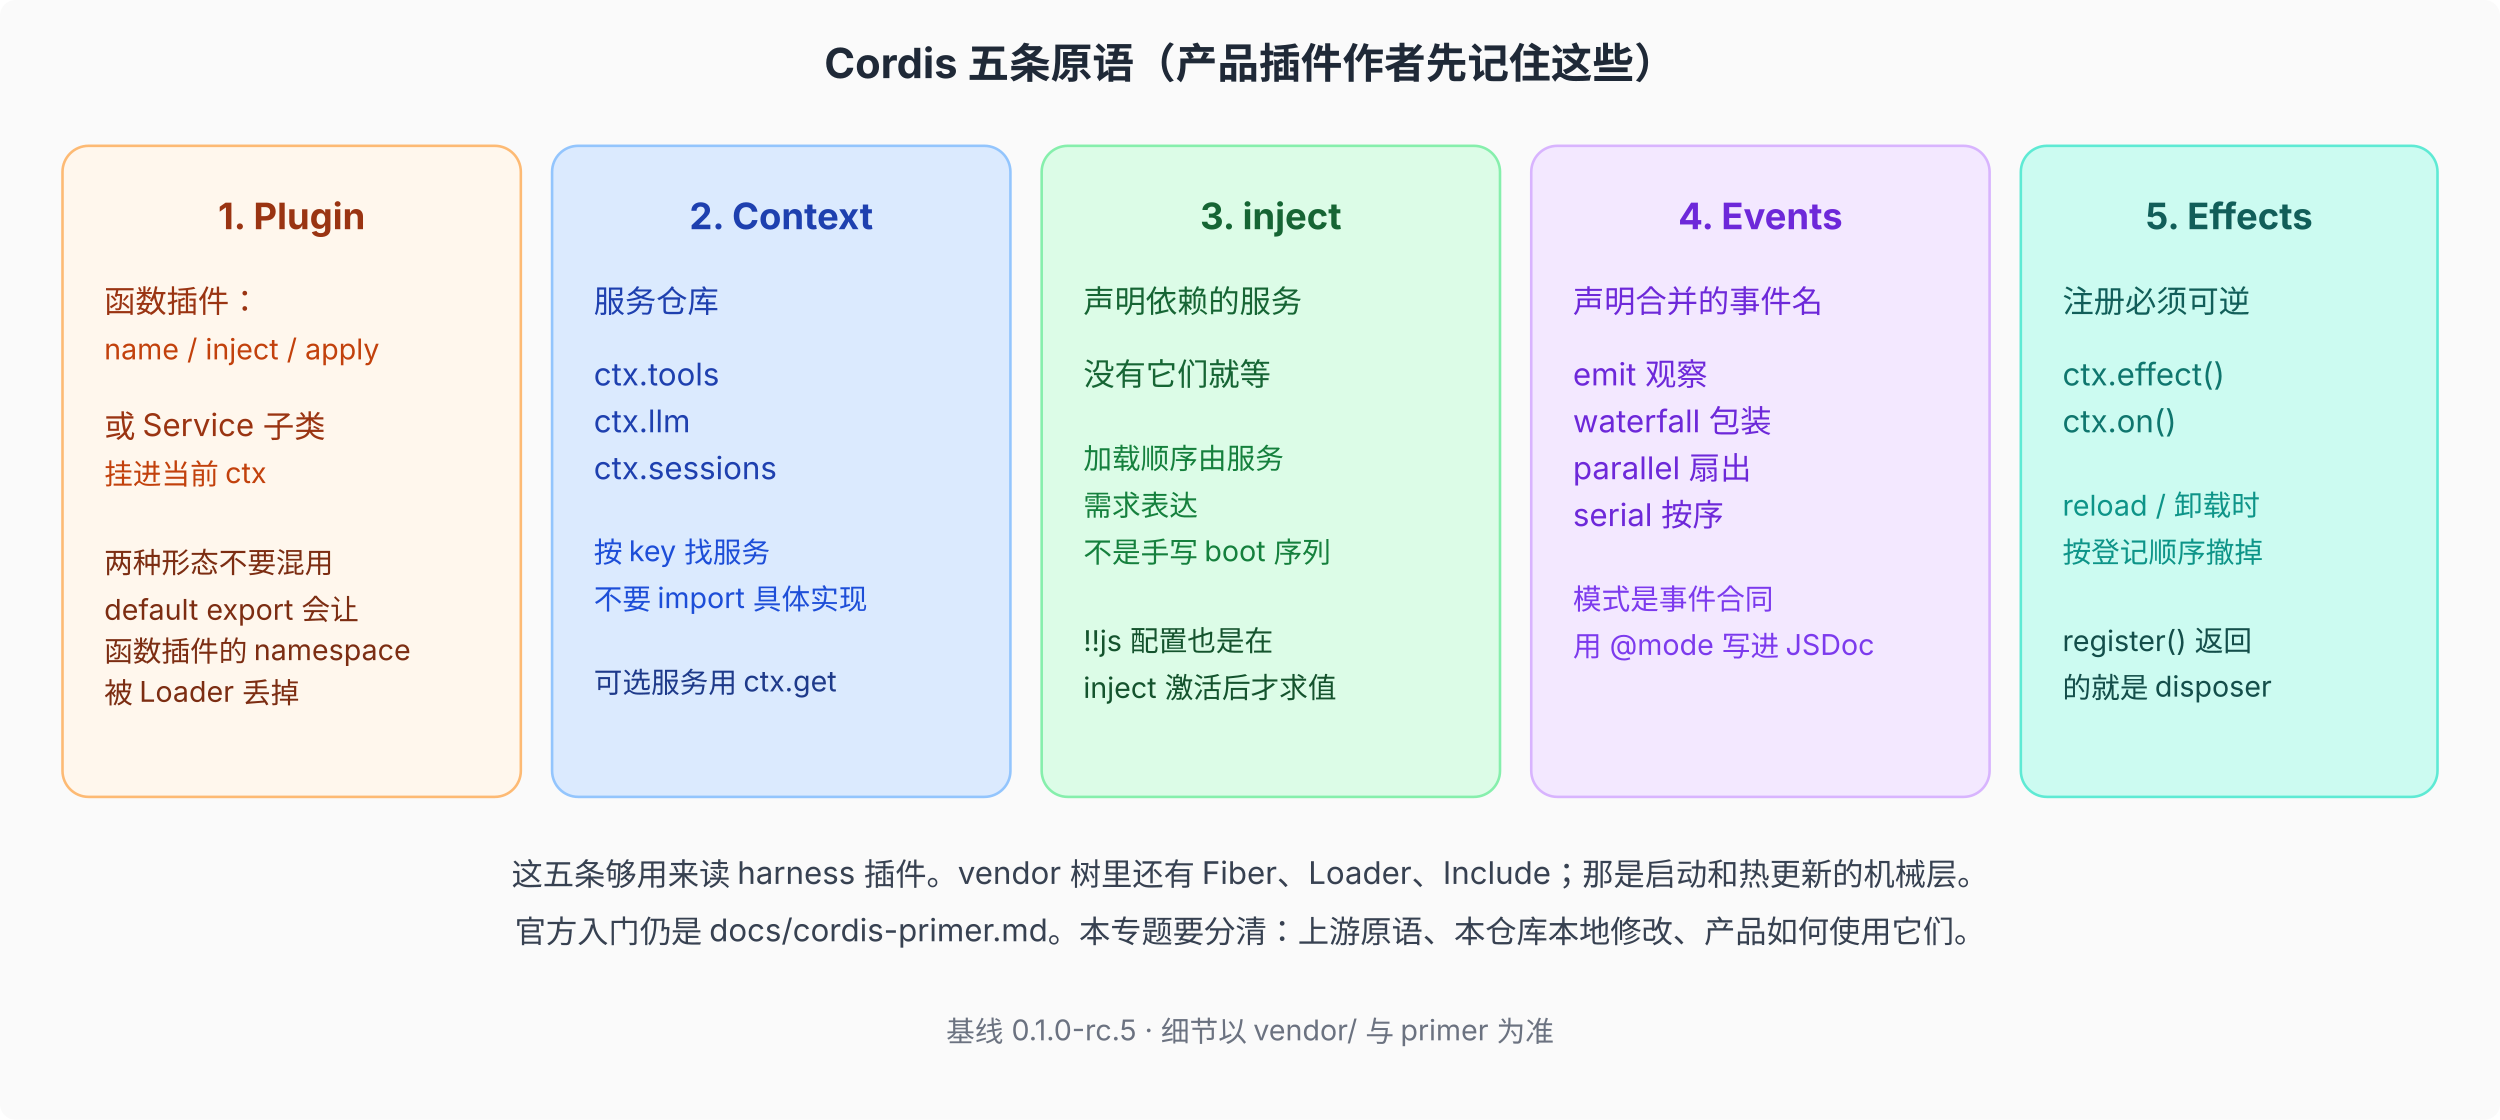
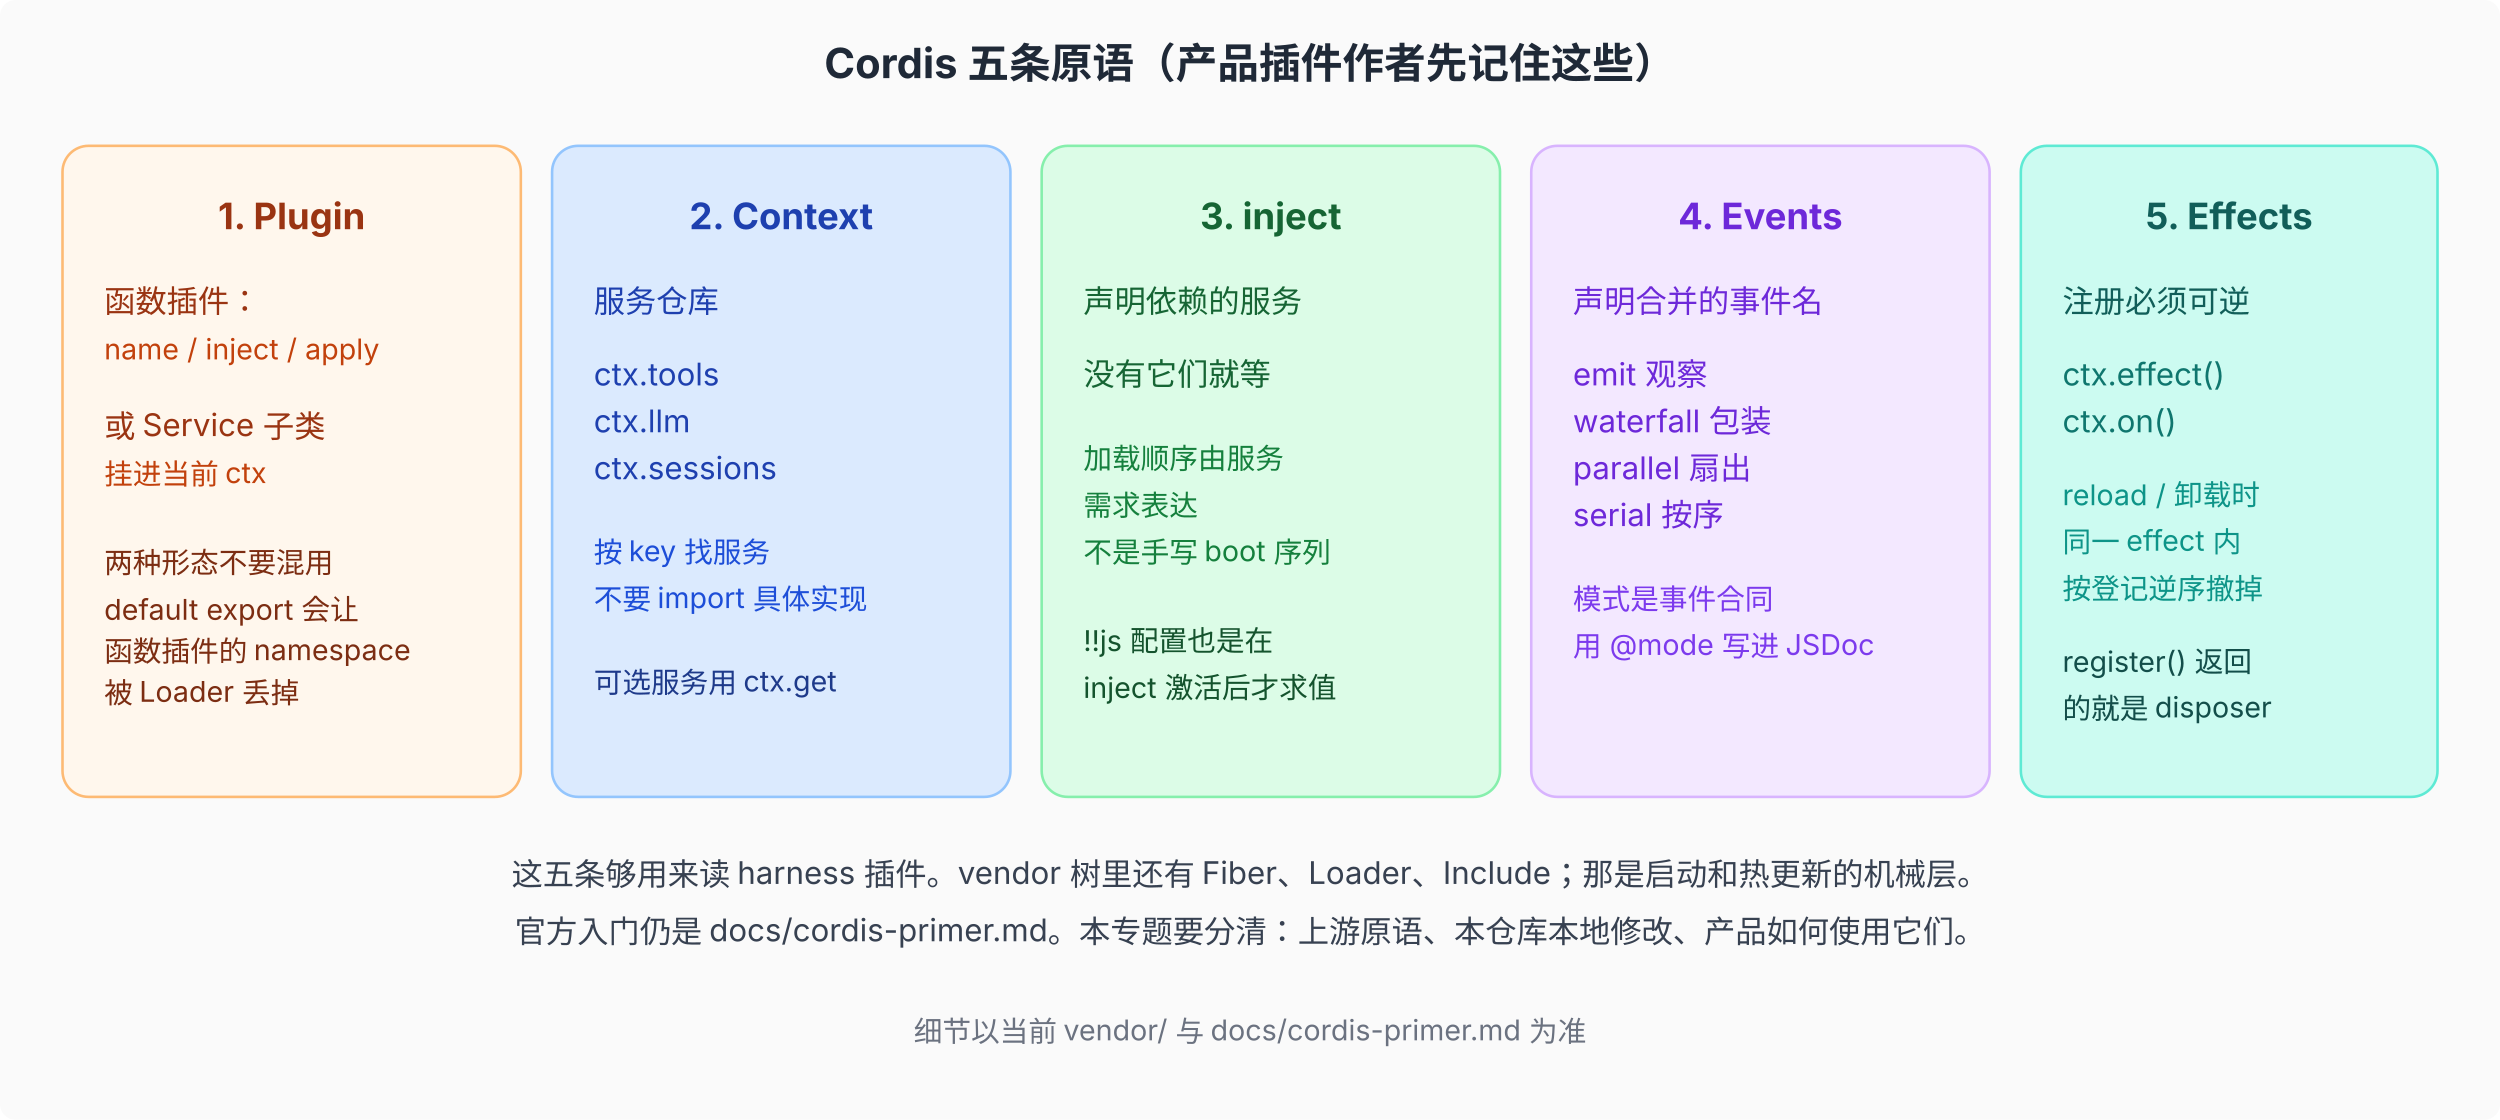
<svg xmlns="http://www.w3.org/2000/svg" viewBox="0 0 960 430" font-family="system-ui, -apple-system, 'PingFang SC', 'Noto Sans SC', sans-serif" font-size="12">
  <defs>
    <marker id="arr" markerWidth="8" markerHeight="6" refX="8" refY="3" orient="auto">
      <path d="M0,0 L8,3 L0,6 Z" fill="#4b5563" />
    </marker>
    <marker id="arrBlue" markerWidth="8" markerHeight="6" refX="8" refY="3" orient="auto">
      <path d="M0,0 L8,3 L0,6 Z" fill="#1d4ed8" />
    </marker>
    <marker id="arrRed" markerWidth="8" markerHeight="6" refX="8" refY="3" orient="auto">
      <path d="M0,0 L8,3 L0,6 Z" fill="#b91c1c" />
    </marker>
    <marker id="arrGreen" markerWidth="8" markerHeight="6" refX="8" refY="3" orient="auto">
      <path d="M0,0 L8,3 L0,6 Z" fill="#15803d" />
    </marker>
  </defs>
  <rect width="960" height="430" fill="#fafafa" rx="6" />
  <text x="480" y="30" text-anchor="middle" font-size="16" font-weight="700" fill="#1f2937">Cordis 五条原语（产品插件作者先记住这些）</text>
  <g>
    <rect x="24" y="56" width="176" height="250" rx="10" fill="#fff7ed" stroke="#fdba74" />
    <text x="112" y="88" text-anchor="middle" font-size="14" font-weight="700" fill="#9a3412">1. Plugin</text>
    <text x="40" y="120" font-size="12" fill="#9a3412">函数插件：</text>
    <text x="40" y="138" font-size="11" fill="#c2410c">name / inject / apply</text>
    <text x="40" y="168" font-size="12" fill="#9a3412">或 Service 子类</text>
    <text x="40" y="186" font-size="11" fill="#c2410c">挂进当前 ctx</text>
    <text x="40" y="220" font-size="11" fill="#7c2d12">两种形态不要混用</text>
    <text x="40" y="238" font-size="11" fill="#7c2d12">default export 会让</text>
    <text x="40" y="254" font-size="11" fill="#7c2d12">函数插件的 namespace</text>
    <text x="40" y="270" font-size="11" fill="#7c2d12">被 Loader 丢掉</text>
  </g>
  <g>
    <rect x="212" y="56" width="176" height="250" rx="10" fill="#dbeafe" stroke="#93c5fd" />
    <text x="300" y="88" text-anchor="middle" font-size="14" font-weight="700" fill="#1e40af">2. Context</text>
    <text x="228" y="120" font-size="12" fill="#1e40af">服务仓库</text>
    <text x="228" y="148" font-size="12" fill="#1e40af">ctx.tools</text>
    <text x="228" y="166" font-size="12" fill="#1e40af">ctx.llm</text>
    <text x="228" y="184" font-size="12" fill="#1e40af">ctx.sessions</text>
    <text x="228" y="216" font-size="11" fill="#1d4ed8">按 key 找服务</text>
    <text x="228" y="234" font-size="11" fill="#1d4ed8">不要 import 具体实现</text>
    <text x="228" y="266" font-size="11" fill="#1e3a8a">可选服务用 ctx.get</text>
  </g>
  <g>
    <rect x="400" y="56" width="176" height="250" rx="10" fill="#dcfce7" stroke="#86efac" />
    <text x="488" y="88" text-anchor="middle" font-size="14" font-weight="700" fill="#166534">3. inject</text>
    <text x="416" y="120" font-size="12" fill="#166534">声明依赖的服务</text>
    <text x="416" y="148" font-size="12" fill="#166534">没有它们就等</text>
    <text x="416" y="180" font-size="11" fill="#15803d">加载顺序由服务</text>
    <text x="416" y="198" font-size="11" fill="#15803d">需求表达</text>
    <text x="416" y="216" font-size="11" fill="#15803d">不是手写 boot 序列</text>
    <text x="416" y="250" font-size="11" fill="#14532d">!!js 配置也是在</text>
    <text x="416" y="268" font-size="11" fill="#14532d">inject 激活后才求值</text>
  </g>
  <g>
    <rect x="588" y="56" width="176" height="250" rx="10" fill="#f3e8ff" stroke="#d8b4fe" />
    <text x="676" y="88" text-anchor="middle" font-size="14" font-weight="700" fill="#6d28d9">4. Events</text>
    <text x="604" y="120" font-size="12" fill="#6d28d9">声明合并的事件名</text>
    <text x="604" y="148" font-size="12" fill="#6d28d9">emit 观察</text>
    <text x="604" y="166" font-size="12" fill="#6d28d9">waterfall 包装</text>
    <text x="604" y="184" font-size="12" fill="#6d28d9">parallel 扇出</text>
    <text x="604" y="202" font-size="12" fill="#6d28d9">serial 按序</text>
    <text x="604" y="234" font-size="11" fill="#7c3aed">模式是事件合同</text>
    <text x="604" y="252" font-size="11" fill="#7c3aed">用 @mode 写进 JSDoc</text>
  </g>
  <g>
    <rect x="776" y="56" width="160" height="250" rx="10" fill="#ccfbf1" stroke="#5eead4" />
    <text x="856" y="88" text-anchor="middle" font-size="14" font-weight="700" fill="#115e59">5. Effects</text>
    <text x="792" y="120" font-size="12" fill="#115e59">注册必须可逆</text>
    <text x="792" y="148" font-size="12" fill="#0f766e">ctx.effect()</text>
    <text x="792" y="166" font-size="12" fill="#0f766e">ctx.on()</text>
-     <text x="792" y="198" font-size="11" fill="#0d9488">reload / 卸载时</text>
-     <text x="792" y="216" font-size="11" fill="#0d9488">按登记顺序撤掉</text>
-     <text x="792" y="250" font-size="11" fill="#134e4a">register() 返回</text>
-     <text x="792" y="268" font-size="11" fill="#134e4a">的就是 disposer</text>
+     <text x="792" y="194" font-size="11" fill="#0d9488">reload / 卸载时</text>
+     <text x="792" y="212" font-size="11" fill="#0d9488">同一 effect 内</text>
+     <text x="792" y="230" font-size="11" fill="#0d9488">按登记逆序撤掉</text>
+     <text x="792" y="258" font-size="11" fill="#134e4a">register() 返回</text>
+     <text x="792" y="276" font-size="11" fill="#134e4a">的就是 disposer</text>
  </g>
  <text x="480" y="340" text-anchor="middle" font-size="12" fill="#374151">这五条够用来读 harness 插件。vendor 树里还有 Fiber、Loader、Include；那是启动和热更新的机械层。</text>
  <text x="480" y="362" text-anchor="middle" font-size="12" fill="#374151">官方入门仍是 docs/cordis-primer.md。本专题要分清：上游原语、本仓库本地修改、产品如何使用它们。</text>
-   <text x="480" y="400" text-anchor="middle" font-size="11" fill="#6b7280">基线 0.1.0-rc.5 · 细节以 vendor/ 与 primer 为准</text>
+   <text x="480" y="400" text-anchor="middle" font-size="11" fill="#6b7280">细节以当前 vendor/ 与 docs/cordis-primer.md 为准</text>
</svg>
